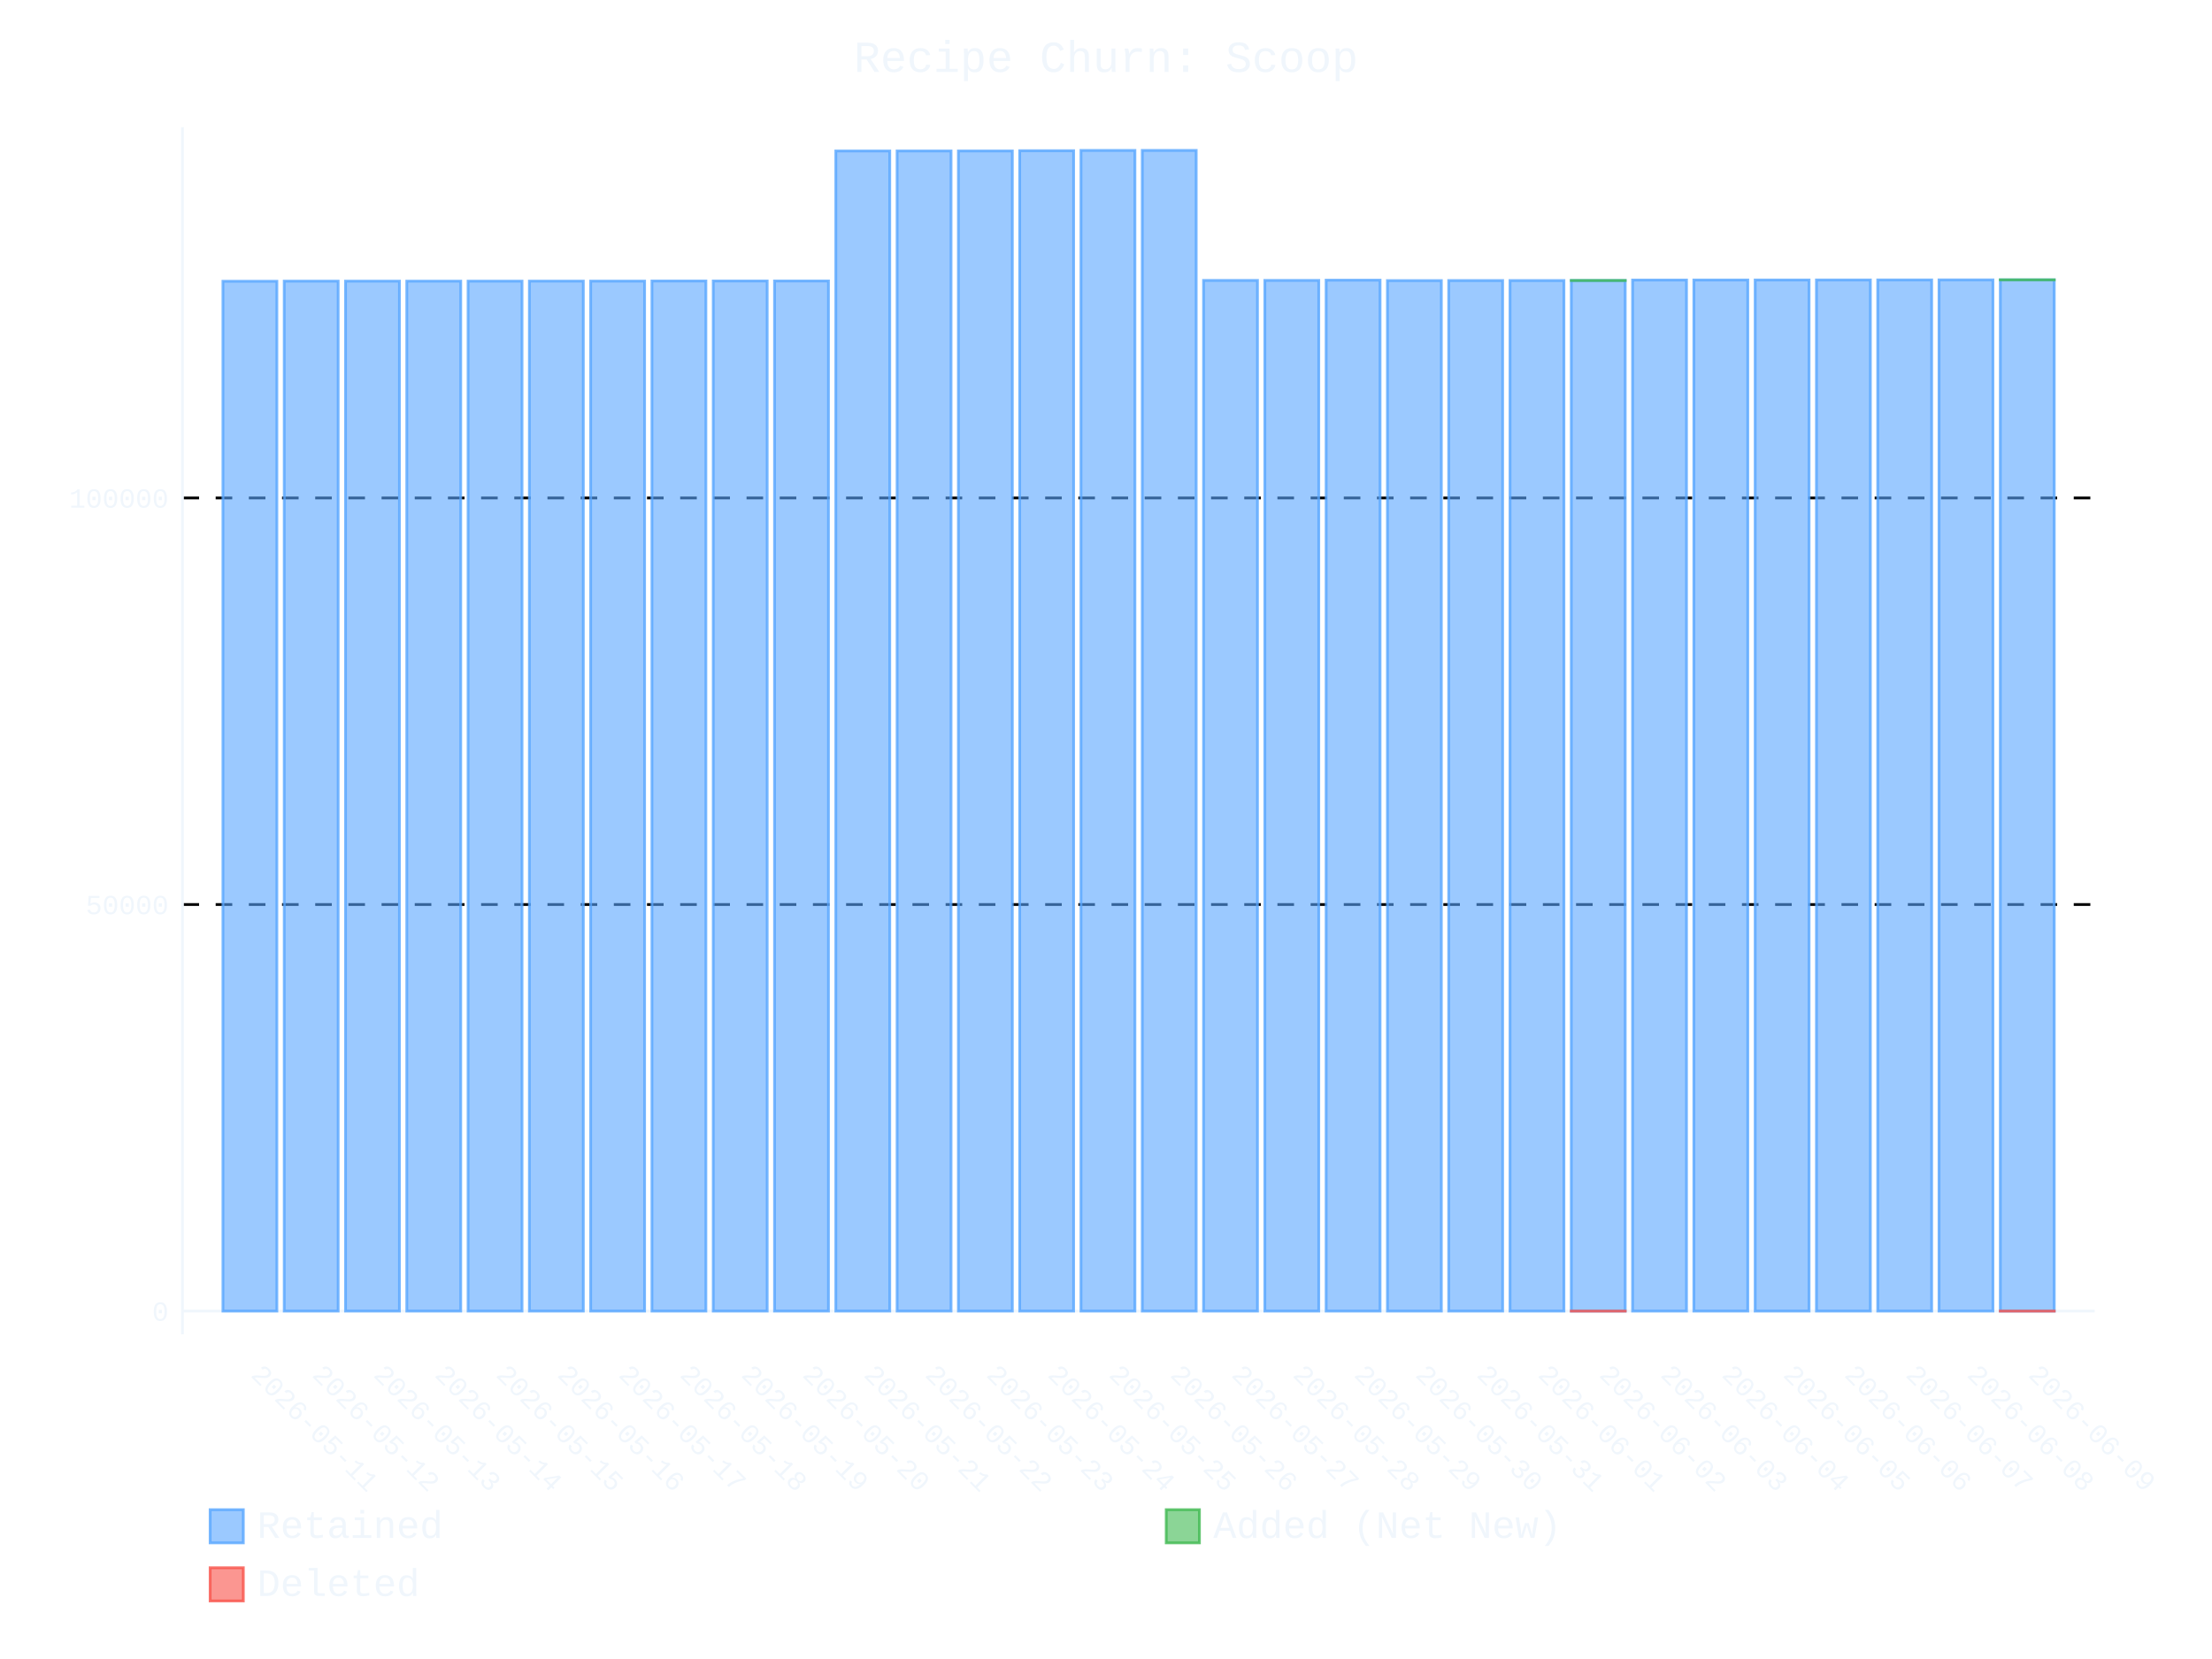
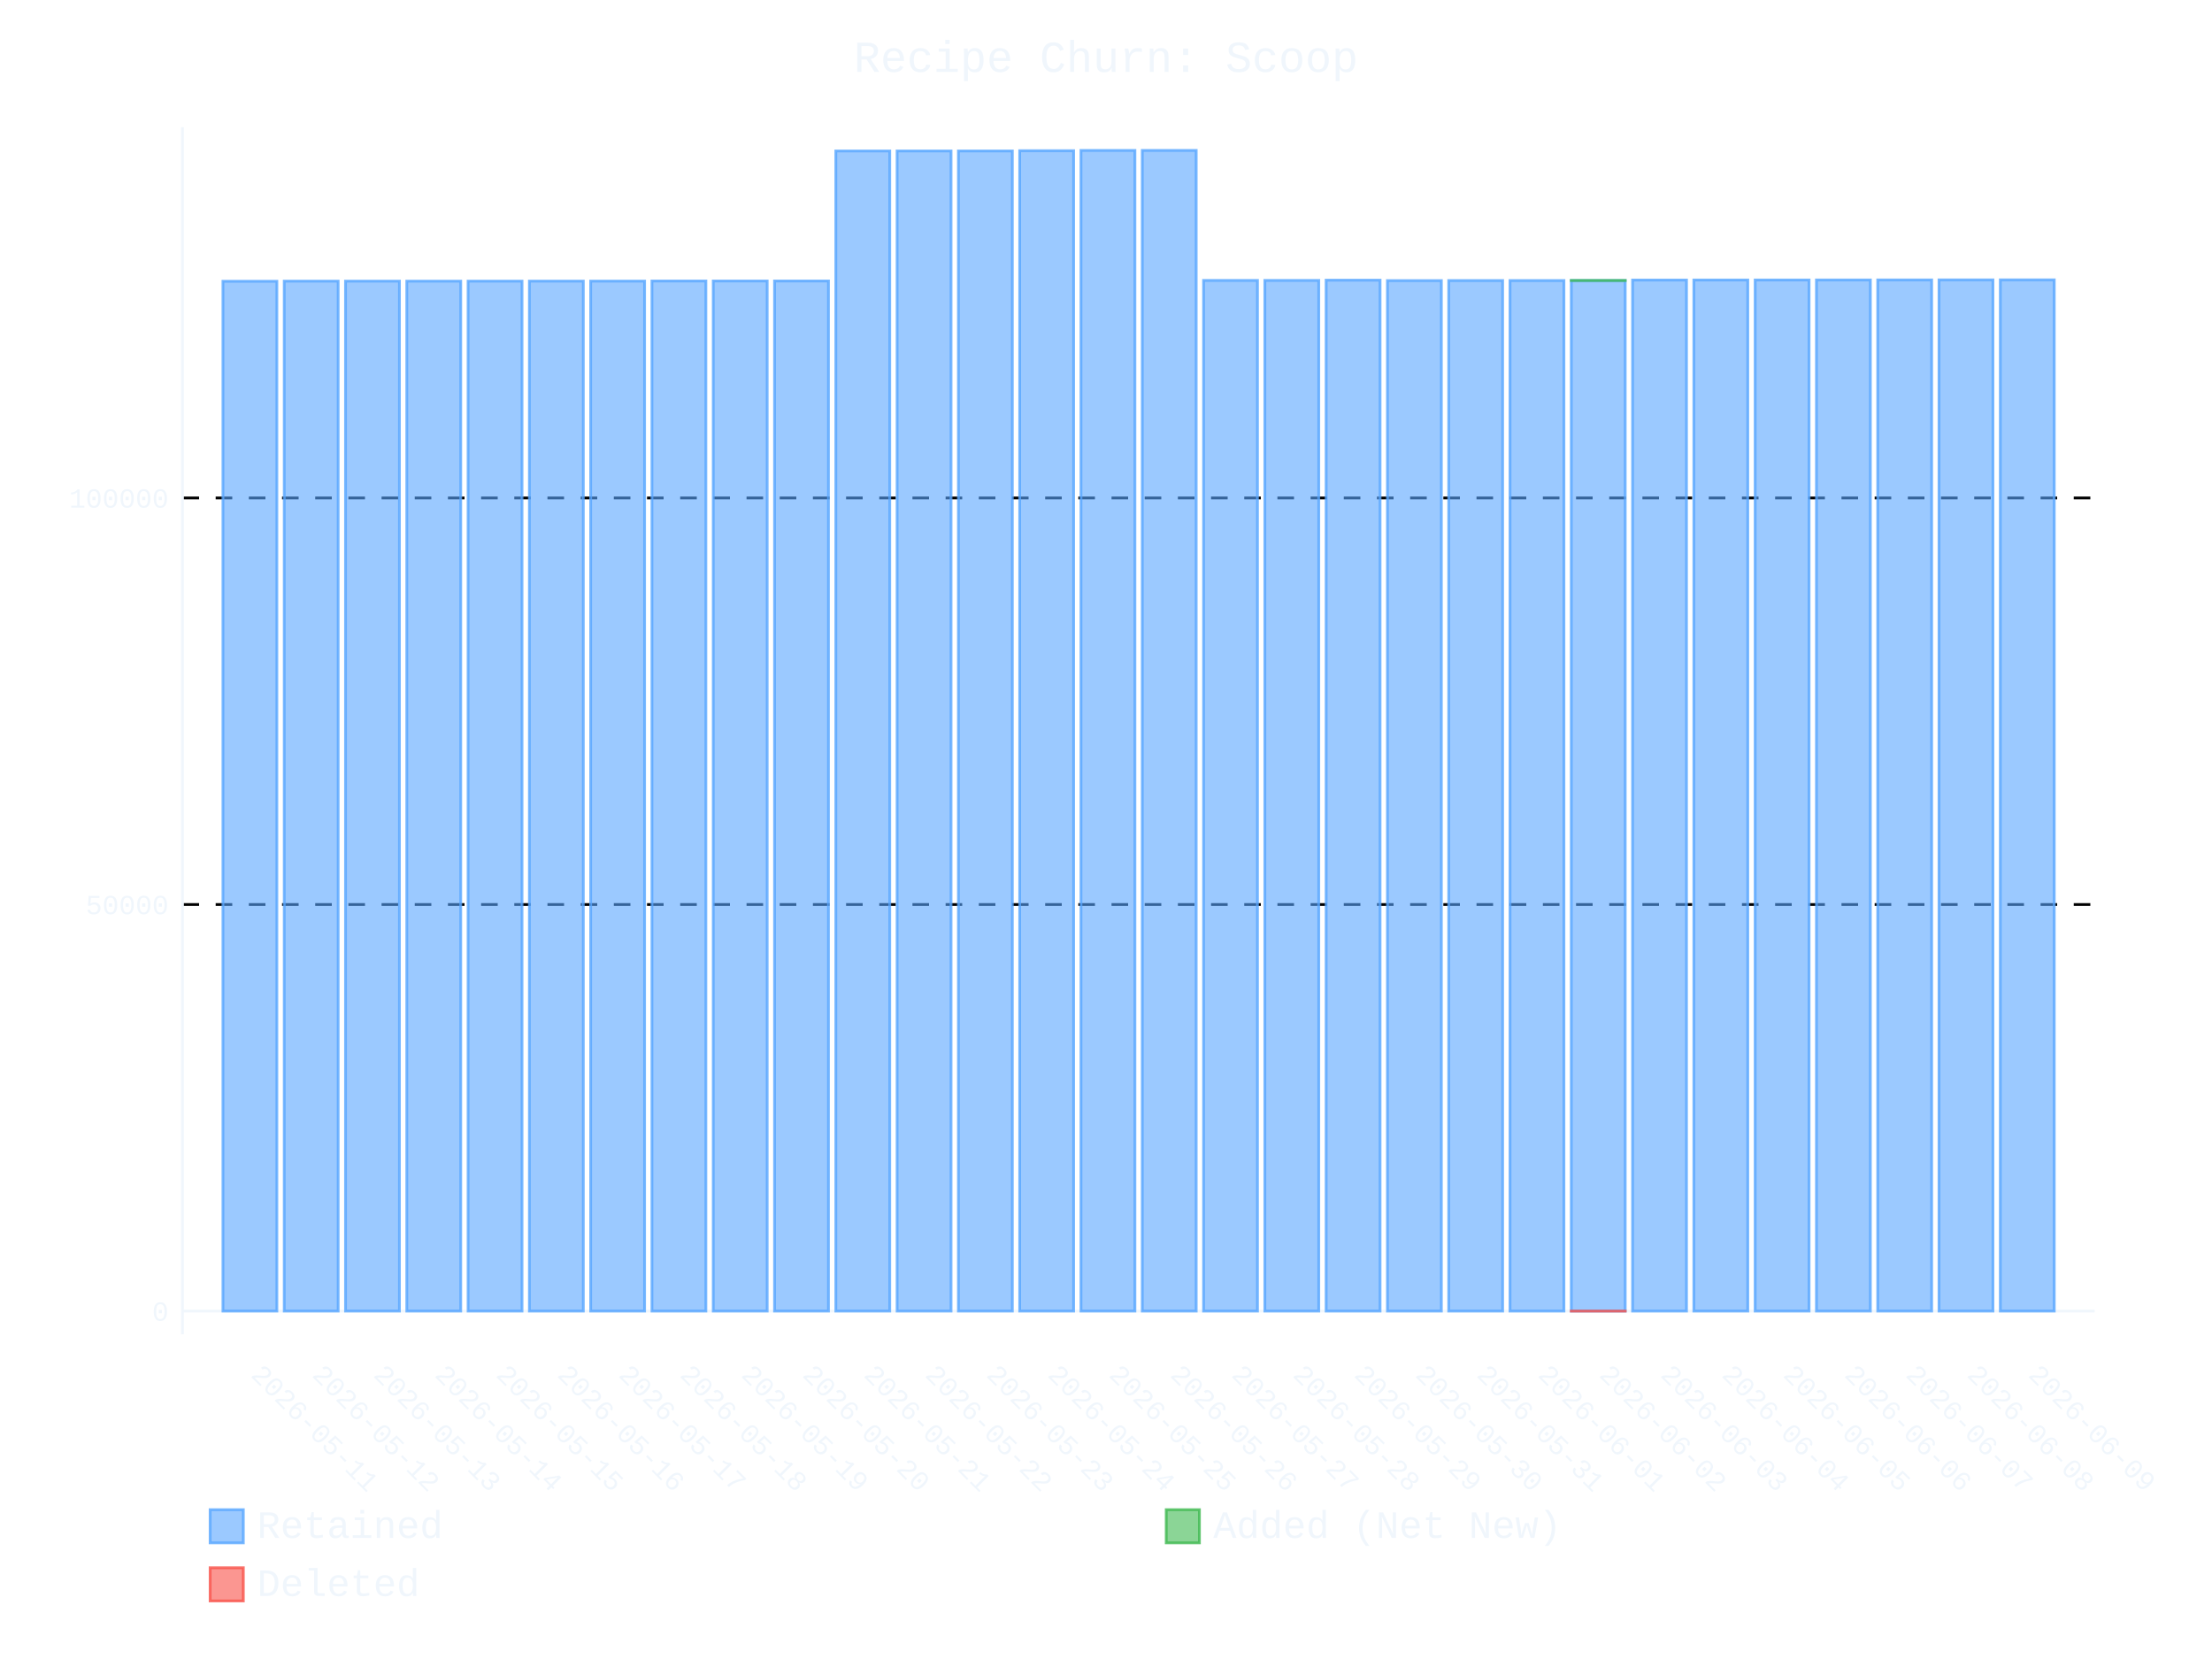
- <svg xmlns="http://www.w3.org/2000/svg" id="chart-02b03b9e-0a3f-4d48-bd79-f441cc5df0c3" class="pygal-chart" viewBox="0 0 800 600">
+ <svg xmlns="http://www.w3.org/2000/svg" id="chart-5e697647-72e8-431d-bc64-9ac82a4a020e" class="pygal-chart" viewBox="0 0 800 600">
  <defs>
-     <style type="text/css">#chart-02b03b9e-0a3f-4d48-bd79-f441cc5df0c3{-webkit-user-select:none;-webkit-font-smoothing:antialiased;font-family:Consolas,"Liberation Mono",Menlo,Courier,monospace}#chart-02b03b9e-0a3f-4d48-bd79-f441cc5df0c3 .title{font-family:Consolas,"Liberation Mono",Menlo,Courier,monospace;font-size:16px}#chart-02b03b9e-0a3f-4d48-bd79-f441cc5df0c3 .legends .legend text{font-family:Consolas,"Liberation Mono",Menlo,Courier,monospace;font-size:14px}#chart-02b03b9e-0a3f-4d48-bd79-f441cc5df0c3 .axis text{font-family:Consolas,"Liberation Mono",Menlo,Courier,monospace;font-size:10px}#chart-02b03b9e-0a3f-4d48-bd79-f441cc5df0c3 .axis text.major{font-family:Consolas,"Liberation Mono",Menlo,Courier,monospace;font-size:10px}#chart-02b03b9e-0a3f-4d48-bd79-f441cc5df0c3 .text-overlay text.value{font-family:Consolas,"Liberation Mono",Menlo,Courier,monospace;font-size:16px}#chart-02b03b9e-0a3f-4d48-bd79-f441cc5df0c3 .text-overlay text.label{font-family:Consolas,"Liberation Mono",Menlo,Courier,monospace;font-size:10px}#chart-02b03b9e-0a3f-4d48-bd79-f441cc5df0c3 .tooltip{font-family:Consolas,"Liberation Mono",Menlo,Courier,monospace;font-size:14px}#chart-02b03b9e-0a3f-4d48-bd79-f441cc5df0c3 text.no_data{font-family:Consolas,"Liberation Mono",Menlo,Courier,monospace;font-size:64px}
- #chart-02b03b9e-0a3f-4d48-bd79-f441cc5df0c3{background-color:transparent}#chart-02b03b9e-0a3f-4d48-bd79-f441cc5df0c3 path,#chart-02b03b9e-0a3f-4d48-bd79-f441cc5df0c3 line,#chart-02b03b9e-0a3f-4d48-bd79-f441cc5df0c3 rect,#chart-02b03b9e-0a3f-4d48-bd79-f441cc5df0c3 circle{-webkit-transition:400ms ease-in;-moz-transition:400ms ease-in;transition:400ms ease-in}#chart-02b03b9e-0a3f-4d48-bd79-f441cc5df0c3 .graph &gt; .background{fill:transparent}#chart-02b03b9e-0a3f-4d48-bd79-f441cc5df0c3 .plot &gt; .background{fill:transparent}#chart-02b03b9e-0a3f-4d48-bd79-f441cc5df0c3 .graph{fill:#f0f6fc}#chart-02b03b9e-0a3f-4d48-bd79-f441cc5df0c3 text.no_data{fill:#f0f6fc}#chart-02b03b9e-0a3f-4d48-bd79-f441cc5df0c3 .title{fill:#f0f6fc}#chart-02b03b9e-0a3f-4d48-bd79-f441cc5df0c3 .legends .legend text{fill:#f0f6fc}#chart-02b03b9e-0a3f-4d48-bd79-f441cc5df0c3 .legends .legend:hover text{fill:#f0f6fc}#chart-02b03b9e-0a3f-4d48-bd79-f441cc5df0c3 .axis .line{stroke:#f0f6fc}#chart-02b03b9e-0a3f-4d48-bd79-f441cc5df0c3 .axis .guide.line{stroke:#9198a1}#chart-02b03b9e-0a3f-4d48-bd79-f441cc5df0c3 .axis .major.line{stroke:#f0f6fc}#chart-02b03b9e-0a3f-4d48-bd79-f441cc5df0c3 .axis text.major{fill:#f0f6fc}#chart-02b03b9e-0a3f-4d48-bd79-f441cc5df0c3 .axis.y .guides:hover .guide.line,#chart-02b03b9e-0a3f-4d48-bd79-f441cc5df0c3 .line-graph .axis.x .guides:hover .guide.line,#chart-02b03b9e-0a3f-4d48-bd79-f441cc5df0c3 .stackedline-graph .axis.x .guides:hover .guide.line,#chart-02b03b9e-0a3f-4d48-bd79-f441cc5df0c3 .xy-graph .axis.x .guides:hover .guide.line{stroke:#f0f6fc}#chart-02b03b9e-0a3f-4d48-bd79-f441cc5df0c3 .axis .guides:hover text{fill:#f0f6fc}#chart-02b03b9e-0a3f-4d48-bd79-f441cc5df0c3 .reactive{fill-opacity:.6;stroke-opacity:.8;stroke-width:1}#chart-02b03b9e-0a3f-4d48-bd79-f441cc5df0c3 .ci{stroke:#f0f6fc}#chart-02b03b9e-0a3f-4d48-bd79-f441cc5df0c3 .reactive.active,#chart-02b03b9e-0a3f-4d48-bd79-f441cc5df0c3 .active .reactive{fill-opacity:.9;stroke-opacity:.9;stroke-width:4}#chart-02b03b9e-0a3f-4d48-bd79-f441cc5df0c3 .ci .reactive.active{stroke-width:1.5}#chart-02b03b9e-0a3f-4d48-bd79-f441cc5df0c3 .series text{fill:#f0f6fc}#chart-02b03b9e-0a3f-4d48-bd79-f441cc5df0c3 .tooltip rect{fill:transparent;stroke:#f0f6fc;-webkit-transition:opacity 400ms ease-in;-moz-transition:opacity 400ms ease-in;transition:opacity 400ms ease-in}#chart-02b03b9e-0a3f-4d48-bd79-f441cc5df0c3 .tooltip .label{fill:#f0f6fc}#chart-02b03b9e-0a3f-4d48-bd79-f441cc5df0c3 .tooltip .label{fill:#f0f6fc}#chart-02b03b9e-0a3f-4d48-bd79-f441cc5df0c3 .tooltip .legend{font-size:.8em;fill:#9198a1}#chart-02b03b9e-0a3f-4d48-bd79-f441cc5df0c3 .tooltip .x_label{font-size:.6em;fill:#f0f6fc}#chart-02b03b9e-0a3f-4d48-bd79-f441cc5df0c3 .tooltip .xlink{font-size:.5em;text-decoration:underline}#chart-02b03b9e-0a3f-4d48-bd79-f441cc5df0c3 .tooltip .value{font-size:1.5em}#chart-02b03b9e-0a3f-4d48-bd79-f441cc5df0c3 .bound{font-size:.5em}#chart-02b03b9e-0a3f-4d48-bd79-f441cc5df0c3 .max-value{font-size:.75em;fill:#9198a1}#chart-02b03b9e-0a3f-4d48-bd79-f441cc5df0c3 .map-element{fill:transparent;stroke:#9198a1 !important}#chart-02b03b9e-0a3f-4d48-bd79-f441cc5df0c3 .map-element .reactive{fill-opacity:inherit;stroke-opacity:inherit}#chart-02b03b9e-0a3f-4d48-bd79-f441cc5df0c3 .color-0,#chart-02b03b9e-0a3f-4d48-bd79-f441cc5df0c3 .color-0 a:visited{stroke:#58a6ff;fill:#58a6ff}#chart-02b03b9e-0a3f-4d48-bd79-f441cc5df0c3 .color-1,#chart-02b03b9e-0a3f-4d48-bd79-f441cc5df0c3 .color-1 a:visited{stroke:#3fb950;fill:#3fb950}#chart-02b03b9e-0a3f-4d48-bd79-f441cc5df0c3 .color-2,#chart-02b03b9e-0a3f-4d48-bd79-f441cc5df0c3 .color-2 a:visited{stroke:#f85149;fill:#f85149}#chart-02b03b9e-0a3f-4d48-bd79-f441cc5df0c3 .text-overlay .color-0 text{fill:black}#chart-02b03b9e-0a3f-4d48-bd79-f441cc5df0c3 .text-overlay .color-1 text{fill:black}#chart-02b03b9e-0a3f-4d48-bd79-f441cc5df0c3 .text-overlay .color-2 text{fill:black}
- #chart-02b03b9e-0a3f-4d48-bd79-f441cc5df0c3 text.no_data{text-anchor:middle}#chart-02b03b9e-0a3f-4d48-bd79-f441cc5df0c3 .guide.line{fill:none}#chart-02b03b9e-0a3f-4d48-bd79-f441cc5df0c3 .centered{text-anchor:middle}#chart-02b03b9e-0a3f-4d48-bd79-f441cc5df0c3 .title{text-anchor:middle}#chart-02b03b9e-0a3f-4d48-bd79-f441cc5df0c3 .legends .legend text{fill-opacity:1}#chart-02b03b9e-0a3f-4d48-bd79-f441cc5df0c3 .axis.x text{text-anchor:middle}#chart-02b03b9e-0a3f-4d48-bd79-f441cc5df0c3 .axis.x:not(.web) text[transform]{text-anchor:start}#chart-02b03b9e-0a3f-4d48-bd79-f441cc5df0c3 .axis.x:not(.web) text[transform].backwards{text-anchor:end}#chart-02b03b9e-0a3f-4d48-bd79-f441cc5df0c3 .axis.y text{text-anchor:end}#chart-02b03b9e-0a3f-4d48-bd79-f441cc5df0c3 .axis.y text[transform].backwards{text-anchor:start}#chart-02b03b9e-0a3f-4d48-bd79-f441cc5df0c3 .axis.y2 text{text-anchor:start}#chart-02b03b9e-0a3f-4d48-bd79-f441cc5df0c3 .axis.y2 text[transform].backwards{text-anchor:end}#chart-02b03b9e-0a3f-4d48-bd79-f441cc5df0c3 .axis .guide.line{stroke-dasharray:4,4;stroke:black}#chart-02b03b9e-0a3f-4d48-bd79-f441cc5df0c3 .axis .major.guide.line{stroke-dasharray:6,6;stroke:black}#chart-02b03b9e-0a3f-4d48-bd79-f441cc5df0c3 .horizontal .axis.y .guide.line,#chart-02b03b9e-0a3f-4d48-bd79-f441cc5df0c3 .horizontal .axis.y2 .guide.line,#chart-02b03b9e-0a3f-4d48-bd79-f441cc5df0c3 .vertical .axis.x .guide.line{opacity:0}#chart-02b03b9e-0a3f-4d48-bd79-f441cc5df0c3 .horizontal .axis.always_show .guide.line,#chart-02b03b9e-0a3f-4d48-bd79-f441cc5df0c3 .vertical .axis.always_show .guide.line{opacity:1 !important}#chart-02b03b9e-0a3f-4d48-bd79-f441cc5df0c3 .axis.y .guides:hover .guide.line,#chart-02b03b9e-0a3f-4d48-bd79-f441cc5df0c3 .axis.y2 .guides:hover .guide.line,#chart-02b03b9e-0a3f-4d48-bd79-f441cc5df0c3 .axis.x .guides:hover .guide.line{opacity:1}#chart-02b03b9e-0a3f-4d48-bd79-f441cc5df0c3 .axis .guides:hover text{opacity:1}#chart-02b03b9e-0a3f-4d48-bd79-f441cc5df0c3 .nofill{fill:none}#chart-02b03b9e-0a3f-4d48-bd79-f441cc5df0c3 .subtle-fill{fill-opacity:.2}#chart-02b03b9e-0a3f-4d48-bd79-f441cc5df0c3 .dot{stroke-width:1px;fill-opacity:1;stroke-opacity:1}#chart-02b03b9e-0a3f-4d48-bd79-f441cc5df0c3 .dot.active{stroke-width:5px}#chart-02b03b9e-0a3f-4d48-bd79-f441cc5df0c3 .dot.negative{fill:transparent}#chart-02b03b9e-0a3f-4d48-bd79-f441cc5df0c3 text,#chart-02b03b9e-0a3f-4d48-bd79-f441cc5df0c3 tspan{stroke:none !important}#chart-02b03b9e-0a3f-4d48-bd79-f441cc5df0c3 .series text.active{opacity:1}#chart-02b03b9e-0a3f-4d48-bd79-f441cc5df0c3 .tooltip rect{fill-opacity:.95;stroke-width:.5}#chart-02b03b9e-0a3f-4d48-bd79-f441cc5df0c3 .tooltip text{fill-opacity:1}#chart-02b03b9e-0a3f-4d48-bd79-f441cc5df0c3 .showable{visibility:hidden}#chart-02b03b9e-0a3f-4d48-bd79-f441cc5df0c3 .showable.shown{visibility:visible}#chart-02b03b9e-0a3f-4d48-bd79-f441cc5df0c3 .gauge-background{fill:rgba(229,229,229,1);stroke:none}#chart-02b03b9e-0a3f-4d48-bd79-f441cc5df0c3 .bg-lines{stroke:transparent;stroke-width:2px}</style>
+     <style type="text/css">#chart-5e697647-72e8-431d-bc64-9ac82a4a020e{-webkit-user-select:none;-webkit-font-smoothing:antialiased;font-family:Consolas,"Liberation Mono",Menlo,Courier,monospace}#chart-5e697647-72e8-431d-bc64-9ac82a4a020e .title{font-family:Consolas,"Liberation Mono",Menlo,Courier,monospace;font-size:16px}#chart-5e697647-72e8-431d-bc64-9ac82a4a020e .legends .legend text{font-family:Consolas,"Liberation Mono",Menlo,Courier,monospace;font-size:14px}#chart-5e697647-72e8-431d-bc64-9ac82a4a020e .axis text{font-family:Consolas,"Liberation Mono",Menlo,Courier,monospace;font-size:10px}#chart-5e697647-72e8-431d-bc64-9ac82a4a020e .axis text.major{font-family:Consolas,"Liberation Mono",Menlo,Courier,monospace;font-size:10px}#chart-5e697647-72e8-431d-bc64-9ac82a4a020e .text-overlay text.value{font-family:Consolas,"Liberation Mono",Menlo,Courier,monospace;font-size:16px}#chart-5e697647-72e8-431d-bc64-9ac82a4a020e .text-overlay text.label{font-family:Consolas,"Liberation Mono",Menlo,Courier,monospace;font-size:10px}#chart-5e697647-72e8-431d-bc64-9ac82a4a020e .tooltip{font-family:Consolas,"Liberation Mono",Menlo,Courier,monospace;font-size:14px}#chart-5e697647-72e8-431d-bc64-9ac82a4a020e text.no_data{font-family:Consolas,"Liberation Mono",Menlo,Courier,monospace;font-size:64px}
+ #chart-5e697647-72e8-431d-bc64-9ac82a4a020e{background-color:transparent}#chart-5e697647-72e8-431d-bc64-9ac82a4a020e path,#chart-5e697647-72e8-431d-bc64-9ac82a4a020e line,#chart-5e697647-72e8-431d-bc64-9ac82a4a020e rect,#chart-5e697647-72e8-431d-bc64-9ac82a4a020e circle{-webkit-transition:400ms ease-in;-moz-transition:400ms ease-in;transition:400ms ease-in}#chart-5e697647-72e8-431d-bc64-9ac82a4a020e .graph &gt; .background{fill:transparent}#chart-5e697647-72e8-431d-bc64-9ac82a4a020e .plot &gt; .background{fill:transparent}#chart-5e697647-72e8-431d-bc64-9ac82a4a020e .graph{fill:#f0f6fc}#chart-5e697647-72e8-431d-bc64-9ac82a4a020e text.no_data{fill:#f0f6fc}#chart-5e697647-72e8-431d-bc64-9ac82a4a020e .title{fill:#f0f6fc}#chart-5e697647-72e8-431d-bc64-9ac82a4a020e .legends .legend text{fill:#f0f6fc}#chart-5e697647-72e8-431d-bc64-9ac82a4a020e .legends .legend:hover text{fill:#f0f6fc}#chart-5e697647-72e8-431d-bc64-9ac82a4a020e .axis .line{stroke:#f0f6fc}#chart-5e697647-72e8-431d-bc64-9ac82a4a020e .axis .guide.line{stroke:#9198a1}#chart-5e697647-72e8-431d-bc64-9ac82a4a020e .axis .major.line{stroke:#f0f6fc}#chart-5e697647-72e8-431d-bc64-9ac82a4a020e .axis text.major{fill:#f0f6fc}#chart-5e697647-72e8-431d-bc64-9ac82a4a020e .axis.y .guides:hover .guide.line,#chart-5e697647-72e8-431d-bc64-9ac82a4a020e .line-graph .axis.x .guides:hover .guide.line,#chart-5e697647-72e8-431d-bc64-9ac82a4a020e .stackedline-graph .axis.x .guides:hover .guide.line,#chart-5e697647-72e8-431d-bc64-9ac82a4a020e .xy-graph .axis.x .guides:hover .guide.line{stroke:#f0f6fc}#chart-5e697647-72e8-431d-bc64-9ac82a4a020e .axis .guides:hover text{fill:#f0f6fc}#chart-5e697647-72e8-431d-bc64-9ac82a4a020e .reactive{fill-opacity:.6;stroke-opacity:.8;stroke-width:1}#chart-5e697647-72e8-431d-bc64-9ac82a4a020e .ci{stroke:#f0f6fc}#chart-5e697647-72e8-431d-bc64-9ac82a4a020e .reactive.active,#chart-5e697647-72e8-431d-bc64-9ac82a4a020e .active .reactive{fill-opacity:.9;stroke-opacity:.9;stroke-width:4}#chart-5e697647-72e8-431d-bc64-9ac82a4a020e .ci .reactive.active{stroke-width:1.5}#chart-5e697647-72e8-431d-bc64-9ac82a4a020e .series text{fill:#f0f6fc}#chart-5e697647-72e8-431d-bc64-9ac82a4a020e .tooltip rect{fill:transparent;stroke:#f0f6fc;-webkit-transition:opacity 400ms ease-in;-moz-transition:opacity 400ms ease-in;transition:opacity 400ms ease-in}#chart-5e697647-72e8-431d-bc64-9ac82a4a020e .tooltip .label{fill:#f0f6fc}#chart-5e697647-72e8-431d-bc64-9ac82a4a020e .tooltip .label{fill:#f0f6fc}#chart-5e697647-72e8-431d-bc64-9ac82a4a020e .tooltip .legend{font-size:.8em;fill:#9198a1}#chart-5e697647-72e8-431d-bc64-9ac82a4a020e .tooltip .x_label{font-size:.6em;fill:#f0f6fc}#chart-5e697647-72e8-431d-bc64-9ac82a4a020e .tooltip .xlink{font-size:.5em;text-decoration:underline}#chart-5e697647-72e8-431d-bc64-9ac82a4a020e .tooltip .value{font-size:1.5em}#chart-5e697647-72e8-431d-bc64-9ac82a4a020e .bound{font-size:.5em}#chart-5e697647-72e8-431d-bc64-9ac82a4a020e .max-value{font-size:.75em;fill:#9198a1}#chart-5e697647-72e8-431d-bc64-9ac82a4a020e .map-element{fill:transparent;stroke:#9198a1 !important}#chart-5e697647-72e8-431d-bc64-9ac82a4a020e .map-element .reactive{fill-opacity:inherit;stroke-opacity:inherit}#chart-5e697647-72e8-431d-bc64-9ac82a4a020e .color-0,#chart-5e697647-72e8-431d-bc64-9ac82a4a020e .color-0 a:visited{stroke:#58a6ff;fill:#58a6ff}#chart-5e697647-72e8-431d-bc64-9ac82a4a020e .color-1,#chart-5e697647-72e8-431d-bc64-9ac82a4a020e .color-1 a:visited{stroke:#3fb950;fill:#3fb950}#chart-5e697647-72e8-431d-bc64-9ac82a4a020e .color-2,#chart-5e697647-72e8-431d-bc64-9ac82a4a020e .color-2 a:visited{stroke:#f85149;fill:#f85149}#chart-5e697647-72e8-431d-bc64-9ac82a4a020e .text-overlay .color-0 text{fill:black}#chart-5e697647-72e8-431d-bc64-9ac82a4a020e .text-overlay .color-1 text{fill:black}#chart-5e697647-72e8-431d-bc64-9ac82a4a020e .text-overlay .color-2 text{fill:black}
+ #chart-5e697647-72e8-431d-bc64-9ac82a4a020e text.no_data{text-anchor:middle}#chart-5e697647-72e8-431d-bc64-9ac82a4a020e .guide.line{fill:none}#chart-5e697647-72e8-431d-bc64-9ac82a4a020e .centered{text-anchor:middle}#chart-5e697647-72e8-431d-bc64-9ac82a4a020e .title{text-anchor:middle}#chart-5e697647-72e8-431d-bc64-9ac82a4a020e .legends .legend text{fill-opacity:1}#chart-5e697647-72e8-431d-bc64-9ac82a4a020e .axis.x text{text-anchor:middle}#chart-5e697647-72e8-431d-bc64-9ac82a4a020e .axis.x:not(.web) text[transform]{text-anchor:start}#chart-5e697647-72e8-431d-bc64-9ac82a4a020e .axis.x:not(.web) text[transform].backwards{text-anchor:end}#chart-5e697647-72e8-431d-bc64-9ac82a4a020e .axis.y text{text-anchor:end}#chart-5e697647-72e8-431d-bc64-9ac82a4a020e .axis.y text[transform].backwards{text-anchor:start}#chart-5e697647-72e8-431d-bc64-9ac82a4a020e .axis.y2 text{text-anchor:start}#chart-5e697647-72e8-431d-bc64-9ac82a4a020e .axis.y2 text[transform].backwards{text-anchor:end}#chart-5e697647-72e8-431d-bc64-9ac82a4a020e .axis .guide.line{stroke-dasharray:4,4;stroke:black}#chart-5e697647-72e8-431d-bc64-9ac82a4a020e .axis .major.guide.line{stroke-dasharray:6,6;stroke:black}#chart-5e697647-72e8-431d-bc64-9ac82a4a020e .horizontal .axis.y .guide.line,#chart-5e697647-72e8-431d-bc64-9ac82a4a020e .horizontal .axis.y2 .guide.line,#chart-5e697647-72e8-431d-bc64-9ac82a4a020e .vertical .axis.x .guide.line{opacity:0}#chart-5e697647-72e8-431d-bc64-9ac82a4a020e .horizontal .axis.always_show .guide.line,#chart-5e697647-72e8-431d-bc64-9ac82a4a020e .vertical .axis.always_show .guide.line{opacity:1 !important}#chart-5e697647-72e8-431d-bc64-9ac82a4a020e .axis.y .guides:hover .guide.line,#chart-5e697647-72e8-431d-bc64-9ac82a4a020e .axis.y2 .guides:hover .guide.line,#chart-5e697647-72e8-431d-bc64-9ac82a4a020e .axis.x .guides:hover .guide.line{opacity:1}#chart-5e697647-72e8-431d-bc64-9ac82a4a020e .axis .guides:hover text{opacity:1}#chart-5e697647-72e8-431d-bc64-9ac82a4a020e .nofill{fill:none}#chart-5e697647-72e8-431d-bc64-9ac82a4a020e .subtle-fill{fill-opacity:.2}#chart-5e697647-72e8-431d-bc64-9ac82a4a020e .dot{stroke-width:1px;fill-opacity:1;stroke-opacity:1}#chart-5e697647-72e8-431d-bc64-9ac82a4a020e .dot.active{stroke-width:5px}#chart-5e697647-72e8-431d-bc64-9ac82a4a020e .dot.negative{fill:transparent}#chart-5e697647-72e8-431d-bc64-9ac82a4a020e text,#chart-5e697647-72e8-431d-bc64-9ac82a4a020e tspan{stroke:none !important}#chart-5e697647-72e8-431d-bc64-9ac82a4a020e .series text.active{opacity:1}#chart-5e697647-72e8-431d-bc64-9ac82a4a020e .tooltip rect{fill-opacity:.95;stroke-width:.5}#chart-5e697647-72e8-431d-bc64-9ac82a4a020e .tooltip text{fill-opacity:1}#chart-5e697647-72e8-431d-bc64-9ac82a4a020e .showable{visibility:hidden}#chart-5e697647-72e8-431d-bc64-9ac82a4a020e .showable.shown{visibility:visible}#chart-5e697647-72e8-431d-bc64-9ac82a4a020e .gauge-background{fill:rgba(229,229,229,1);stroke:none}#chart-5e697647-72e8-431d-bc64-9ac82a4a020e .bg-lines{stroke:transparent;stroke-width:2px}</style>
  </defs>
  <g class="graph stackedbar-graph vertical">
    <rect x="0" y="0" width="800" height="600" class="background" />
    <g transform="translate(66, 46)" class="plot">
      <rect x="0" y="0" width="691.574" height="436.574" class="background" />
      <g class="axis y always_show">
        <g class="guides">
          <path d="M0 428.172 h691.574" class="axis major line" />
          <text x="-5" y="431.672" class="major">0</text>
        </g>
        <g class="guides">
          <path d="M0 281.133 h691.574" class="major guide line" />
          <text x="-5" y="284.633" class="major">50000</text>
        </g>
        <g class="guides">
          <path d="M0 134.094 h691.574" class="major guide line" />
          <text x="-5" y="137.594" class="major">100000</text>
        </g>
      </g>
      <g class="axis x">
        <path d="M0 0 v436.574" class="line" />
        <g class="guides">
          <path d="M24.382 0 v436.574" class="guide line" />
          <text x="24.382" y="451.574" class="" transform="rotate(45 24.3824 451.5736)">2026-05-11</text>
        </g>
        <g class="guides">
          <path d="M46.548 0 v436.574" class="guide line" />
          <text x="46.548" y="451.574" class="" transform="rotate(45 46.54822 451.5736)">2026-05-12</text>
        </g>
        <g class="guides">
          <path d="M68.714 0 v436.574" class="guide line" />
          <text x="68.714" y="451.574" class="" transform="rotate(45 68.71404 451.5736)">2026-05-13</text>
        </g>
        <g class="guides">
          <path d="M90.88 0 v436.574" class="guide line" />
          <text x="90.88" y="451.574" class="" transform="rotate(45 90.87986 451.5736)">2026-05-14</text>
        </g>
        <g class="guides">
          <path d="M113.046 0 v436.574" class="guide line" />
          <text x="113.046" y="451.574" class="" transform="rotate(45 113.0457 451.5736)">2026-05-15</text>
        </g>
        <g class="guides">
          <path d="M135.212 0 v436.574" class="guide line" />
          <text x="135.212" y="451.574" class="" transform="rotate(45 135.2115 451.5736)">2026-05-16</text>
        </g>
        <g class="guides">
          <path d="M157.377 0 v436.574" class="guide line" />
          <text x="157.377" y="451.574" class="" transform="rotate(45 157.3773 451.5736)">2026-05-17</text>
        </g>
        <g class="guides">
          <path d="M179.543 0 v436.574" class="guide line" />
          <text x="179.543" y="451.574" class="" transform="rotate(45 179.5431 451.5736)">2026-05-18</text>
        </g>
        <g class="guides">
          <path d="M201.709 0 v436.574" class="guide line" />
          <text x="201.709" y="451.574" class="" transform="rotate(45 201.709 451.5736)">2026-05-19</text>
        </g>
        <g class="guides">
          <path d="M223.875 0 v436.574" class="guide line" />
          <text x="223.875" y="451.574" class="" transform="rotate(45 223.8748 451.5736)">2026-05-20</text>
        </g>
        <g class="guides">
          <path d="M246.041 0 v436.574" class="guide line" />
          <text x="246.041" y="451.574" class="" transform="rotate(45 246.0406 451.5736)">2026-05-21</text>
        </g>
        <g class="guides">
          <path d="M268.206 0 v436.574" class="guide line" />
          <text x="268.206" y="451.574" class="" transform="rotate(45 268.2064 451.5736)">2026-05-22</text>
        </g>
        <g class="guides">
          <path d="M290.372 0 v436.574" class="guide line" />
          <text x="290.372" y="451.574" class="" transform="rotate(45 290.3722 451.5736)">2026-05-23</text>
        </g>
        <g class="guides">
          <path d="M312.538 0 v436.574" class="guide line" />
          <text x="312.538" y="451.574" class="" transform="rotate(45 312.5381 451.5736)">2026-05-24</text>
        </g>
        <g class="guides">
          <path d="M334.704 0 v436.574" class="guide line" />
          <text x="334.704" y="451.574" class="" transform="rotate(45 334.7039 451.5736)">2026-05-25</text>
        </g>
        <g class="guides">
          <path d="M356.87 0 v436.574" class="guide line" />
          <text x="356.87" y="451.574" class="" transform="rotate(45 356.8697 451.5736)">2026-05-26</text>
        </g>
        <g class="guides">
          <path d="M379.036 0 v436.574" class="guide line" />
          <text x="379.036" y="451.574" class="" transform="rotate(45 379.0355 451.5736)">2026-05-27</text>
        </g>
        <g class="guides">
          <path d="M401.201 0 v436.574" class="guide line" />
          <text x="401.201" y="451.574" class="" transform="rotate(45 401.2013 451.5736)">2026-05-28</text>
        </g>
        <g class="guides">
          <path d="M423.367 0 v436.574" class="guide line" />
          <text x="423.367" y="451.574" class="" transform="rotate(45 423.3672 451.5736)">2026-05-29</text>
        </g>
        <g class="guides">
          <path d="M445.533 0 v436.574" class="guide line" />
          <text x="445.533" y="451.574" class="" transform="rotate(45 445.533 451.5736)">2026-05-30</text>
        </g>
        <g class="guides">
          <path d="M467.699 0 v436.574" class="guide line" />
          <text x="467.699" y="451.574" class="" transform="rotate(45 467.6988 451.5736)">2026-05-31</text>
        </g>
        <g class="guides">
          <path d="M489.865 0 v436.574" class="guide line" />
          <text x="489.865" y="451.574" class="" transform="rotate(45 489.8646 451.5736)">2026-06-01</text>
        </g>
        <g class="guides">
          <path d="M512.03 0 v436.574" class="guide line" />
          <text x="512.03" y="451.574" class="" transform="rotate(45 512.0304 451.5736)">2026-06-02</text>
        </g>
        <g class="guides">
          <path d="M534.196 0 v436.574" class="guide line" />
          <text x="534.196" y="451.574" class="" transform="rotate(45 534.1963 451.5736)">2026-06-03</text>
        </g>
        <g class="guides">
          <path d="M556.362 0 v436.574" class="guide line" />
          <text x="556.362" y="451.574" class="" transform="rotate(45 556.3621 451.5736)">2026-06-04</text>
        </g>
        <g class="guides">
          <path d="M578.528 0 v436.574" class="guide line" />
          <text x="578.528" y="451.574" class="" transform="rotate(45 578.5279 451.5736)">2026-06-05</text>
        </g>
        <g class="guides">
          <path d="M600.694 0 v436.574" class="guide line" />
          <text x="600.694" y="451.574" class="" transform="rotate(45 600.6937 451.5736)">2026-06-06</text>
        </g>
        <g class="guides">
          <path d="M622.86 0 v436.574" class="guide line" />
          <text x="622.86" y="451.574" class="" transform="rotate(45 622.8596 451.5736)">2026-06-07</text>
        </g>
        <g class="guides">
          <path d="M645.025 0 v436.574" class="guide line" />
          <text x="645.025" y="451.574" class="" transform="rotate(45 645.0254 451.5736)">2026-06-08</text>
        </g>
        <g class="guides">
          <path d="M667.191 0 v436.574" class="guide line" />
          <text x="667.191" y="451.574" class="" transform="rotate(45 667.1912 451.5736)">2026-06-09</text>
        </g>
      </g>
      <g class="series serie-0 color-0">
        <g class="bars">
          <g class="bar">
            <rect x="14.629" y="55.719" rx="0" ry="0" width="19.506" height="372.453" class="rect reactive tooltip-trigger" />
          </g>
          <g class="bar">
            <rect x="36.795" y="55.675" rx="0" ry="0" width="19.506" height="372.497" class="rect reactive tooltip-trigger" />
          </g>
          <g class="bar">
            <rect x="58.961" y="55.672" rx="0" ry="0" width="19.506" height="372.5" class="rect reactive tooltip-trigger" />
          </g>
          <g class="bar">
            <rect x="81.127" y="55.678" rx="0" ry="0" width="19.506" height="372.494" class="rect reactive tooltip-trigger" />
          </g>
          <g class="bar">
            <rect x="103.293" y="55.675" rx="0" ry="0" width="19.506" height="372.497" class="rect reactive tooltip-trigger" />
          </g>
          <g class="bar">
            <rect x="125.459" y="55.666" rx="0" ry="0" width="19.506" height="372.506" class="rect reactive tooltip-trigger" />
          </g>
          <g class="bar">
            <rect x="147.624" y="55.663" rx="0" ry="0" width="19.506" height="372.509" class="rect reactive tooltip-trigger" />
          </g>
          <g class="bar">
            <rect x="169.79" y="55.625" rx="0" ry="0" width="19.506" height="372.547" class="rect reactive tooltip-trigger" />
          </g>
          <g class="bar">
            <rect x="191.956" y="55.622" rx="0" ry="0" width="19.506" height="372.55" class="rect reactive tooltip-trigger" />
          </g>
          <g class="bar">
            <rect x="214.122" y="55.619" rx="0" ry="0" width="19.506" height="372.553" class="rect reactive tooltip-trigger" />
          </g>
          <g class="bar">
            <rect x="236.288" y="8.602" rx="0" ry="0" width="19.506" height="419.571" class="rect reactive tooltip-trigger" />
          </g>
          <g class="bar">
            <rect x="258.453" y="8.599" rx="0" ry="0" width="19.506" height="419.574" class="rect reactive tooltip-trigger" />
          </g>
          <g class="bar">
            <rect x="280.619" y="8.599" rx="0" ry="0" width="19.506" height="419.574" class="rect reactive tooltip-trigger" />
          </g>
          <g class="bar">
            <rect x="302.785" y="8.504" rx="0" ry="0" width="19.506" height="419.668" class="rect reactive tooltip-trigger" />
          </g>
          <g class="bar">
            <rect x="324.951" y="8.399" rx="0" ry="0" width="19.506" height="419.773" class="rect reactive tooltip-trigger" />
          </g>
          <g class="bar">
            <rect x="347.117" y="8.396" rx="0" ry="0" width="19.506" height="419.776" class="rect reactive tooltip-trigger" />
          </g>
          <g class="bar">
            <rect x="369.283" y="55.413" rx="0" ry="0" width="19.506" height="372.759" class="rect reactive tooltip-trigger" />
          </g>
          <g class="bar">
            <rect x="391.448" y="55.41" rx="0" ry="0" width="19.506" height="372.762" class="rect reactive tooltip-trigger" />
          </g>
          <g class="bar">
            <rect x="413.614" y="55.322" rx="0" ry="0" width="19.506" height="372.85" class="rect reactive tooltip-trigger" />
          </g>
          <g class="bar">
            <rect x="435.78" y="55.483" rx="0" ry="0" width="19.506" height="372.689" class="rect reactive tooltip-trigger" />
          </g>
          <g class="bar">
            <rect x="457.946" y="55.457" rx="0" ry="0" width="19.506" height="372.715" class="rect reactive tooltip-trigger" />
          </g>
          <g class="bar">
            <rect x="480.112" y="55.457" rx="0" ry="0" width="19.506" height="372.715" class="rect reactive tooltip-trigger" />
          </g>
          <g class="bar">
            <rect x="502.277" y="55.454" rx="0" ry="0" width="19.506" height="372.718" class="rect reactive tooltip-trigger" />
          </g>
          <g class="bar">
            <rect x="524.443" y="55.278" rx="0" ry="0" width="19.506" height="372.894" class="rect reactive tooltip-trigger" />
          </g>
          <g class="bar">
            <rect x="546.609" y="55.263" rx="0" ry="0" width="19.506" height="372.909" class="rect reactive tooltip-trigger" />
          </g>
          <g class="bar">
            <rect x="568.775" y="55.257" rx="0" ry="0" width="19.506" height="372.915" class="rect reactive tooltip-trigger" />
          </g>
          <g class="bar">
            <rect x="590.941" y="55.248" rx="0" ry="0" width="19.506" height="372.924" class="rect reactive tooltip-trigger" />
          </g>
          <g class="bar">
            <rect x="613.107" y="55.236" rx="0" ry="0" width="19.506" height="372.936" class="rect reactive tooltip-trigger" />
          </g>
          <g class="bar">
            <rect x="635.272" y="55.219" rx="0" ry="0" width="19.506" height="372.953" class="rect reactive tooltip-trigger" />
          </g>
          <g class="bar">
-             <rect x="657.438" y="55.213" rx="0" ry="0" width="19.506" height="372.959" class="rect reactive tooltip-trigger" />
+             <rect x="657.438" y="55.21" rx="0" ry="0" width="19.506" height="372.962" class="rect reactive tooltip-trigger" />
          </g>
        </g>
      </g>
      <g class="series serie-1 color-1">
        <g class="bars">
          <g class="bar">
            <rect x="14.629" y="55.719" rx="0" ry="0" width="19.506" height="0.0" class="rect reactive tooltip-trigger" />
          </g>
          <g class="bar">
            <rect x="36.795" y="55.675" rx="0" ry="0" width="19.506" height="0.0" class="rect reactive tooltip-trigger" />
          </g>
          <g class="bar">
            <rect x="58.961" y="55.672" rx="0" ry="0" width="19.506" height="0.0" class="rect reactive tooltip-trigger" />
          </g>
          <g class="bar">
            <rect x="81.127" y="55.678" rx="0" ry="0" width="19.506" height="0.0" class="rect reactive tooltip-trigger" />
          </g>
          <g class="bar">
            <rect x="103.293" y="55.675" rx="0" ry="0" width="19.506" height="0.0" class="rect reactive tooltip-trigger" />
          </g>
          <g class="bar">
            <rect x="125.459" y="55.666" rx="0" ry="0" width="19.506" height="0.0" class="rect reactive tooltip-trigger" />
          </g>
          <g class="bar">
            <rect x="147.624" y="55.663" rx="0" ry="0" width="19.506" height="0.0" class="rect reactive tooltip-trigger" />
          </g>
          <g class="bar">
            <rect x="169.79" y="55.625" rx="0" ry="0" width="19.506" height="0.0" class="rect reactive tooltip-trigger" />
          </g>
          <g class="bar">
            <rect x="191.956" y="55.622" rx="0" ry="0" width="19.506" height="0.0" class="rect reactive tooltip-trigger" />
          </g>
          <g class="bar">
            <rect x="214.122" y="55.619" rx="0" ry="0" width="19.506" height="0.0" class="rect reactive tooltip-trigger" />
          </g>
          <g class="bar">
            <rect x="236.288" y="8.602" rx="0" ry="0" width="19.506" height="0.0" class="rect reactive tooltip-trigger" />
          </g>
          <g class="bar">
            <rect x="258.453" y="8.599" rx="0" ry="0" width="19.506" height="0.0" class="rect reactive tooltip-trigger" />
          </g>
          <g class="bar">
            <rect x="280.619" y="8.599" rx="0" ry="0" width="19.506" height="0.0" class="rect reactive tooltip-trigger" />
          </g>
          <g class="bar">
            <rect x="302.785" y="8.504" rx="0" ry="0" width="19.506" height="0.0" class="rect reactive tooltip-trigger" />
          </g>
          <g class="bar">
            <rect x="324.951" y="8.399" rx="0" ry="0" width="19.506" height="0.0" class="rect reactive tooltip-trigger" />
          </g>
          <g class="bar">
            <rect x="347.117" y="8.396" rx="0" ry="0" width="19.506" height="0.0" class="rect reactive tooltip-trigger" />
          </g>
          <g class="bar">
            <rect x="369.283" y="55.413" rx="0" ry="0" width="19.506" height="0.0" class="rect reactive tooltip-trigger" />
          </g>
          <g class="bar">
            <rect x="391.448" y="55.41" rx="0" ry="0" width="19.506" height="0.0" class="rect reactive tooltip-trigger" />
          </g>
          <g class="bar">
            <rect x="413.614" y="55.322" rx="0" ry="0" width="19.506" height="0.0" class="rect reactive tooltip-trigger" />
          </g>
          <g class="bar">
            <rect x="435.78" y="55.483" rx="0" ry="0" width="19.506" height="0.0" class="rect reactive tooltip-trigger" />
          </g>
          <g class="bar">
            <rect x="457.946" y="55.457" rx="0" ry="0" width="19.506" height="0.0" class="rect reactive tooltip-trigger" />
          </g>
          <g class="bar">
            <rect x="480.112" y="55.457" rx="0" ry="0" width="19.506" height="0.0" class="rect reactive tooltip-trigger" />
          </g>
          <g class="bar">
            <rect x="502.277" y="55.448" rx="0" ry="0" width="19.506" height="0.006" class="rect reactive tooltip-trigger" />
          </g>
          <g class="bar">
            <rect x="524.443" y="55.278" rx="0" ry="0" width="19.506" height="0.0" class="rect reactive tooltip-trigger" />
          </g>
          <g class="bar">
            <rect x="546.609" y="55.263" rx="0" ry="0" width="19.506" height="0.0" class="rect reactive tooltip-trigger" />
          </g>
          <g class="bar">
            <rect x="568.775" y="55.257" rx="0" ry="0" width="19.506" height="0.0" class="rect reactive tooltip-trigger" />
          </g>
          <g class="bar">
            <rect x="590.941" y="55.248" rx="0" ry="0" width="19.506" height="0.0" class="rect reactive tooltip-trigger" />
          </g>
          <g class="bar">
            <rect x="613.107" y="55.236" rx="0" ry="0" width="19.506" height="0.0" class="rect reactive tooltip-trigger" />
          </g>
          <g class="bar">
            <rect x="635.272" y="55.219" rx="0" ry="0" width="19.506" height="0.0" class="rect reactive tooltip-trigger" />
          </g>
          <g class="bar">
-             <rect x="657.438" y="55.21" rx="0" ry="0" width="19.506" height="0.003" class="rect reactive tooltip-trigger" />
+             <rect x="657.438" y="55.21" rx="0" ry="0" width="19.506" height="0.0" class="rect reactive tooltip-trigger" />
          </g>
        </g>
      </g>
      <g class="series serie-2 color-2">
        <g class="bars">
          <g class="bar">
            <rect x="14.629" y="55.719" rx="0" ry="0" width="19.506" height="0.0" class="rect reactive tooltip-trigger" />
          </g>
          <g class="bar">
            <rect x="36.795" y="55.675" rx="0" ry="0" width="19.506" height="0.0" class="rect reactive tooltip-trigger" />
          </g>
          <g class="bar">
            <rect x="58.961" y="55.672" rx="0" ry="0" width="19.506" height="0.0" class="rect reactive tooltip-trigger" />
          </g>
          <g class="bar">
            <rect x="81.127" y="55.678" rx="0" ry="0" width="19.506" height="0.0" class="rect reactive tooltip-trigger" />
          </g>
          <g class="bar">
            <rect x="103.293" y="55.675" rx="0" ry="0" width="19.506" height="0.0" class="rect reactive tooltip-trigger" />
          </g>
          <g class="bar">
            <rect x="125.459" y="55.666" rx="0" ry="0" width="19.506" height="0.0" class="rect reactive tooltip-trigger" />
          </g>
          <g class="bar">
            <rect x="147.624" y="55.663" rx="0" ry="0" width="19.506" height="0.0" class="rect reactive tooltip-trigger" />
          </g>
          <g class="bar">
            <rect x="169.79" y="55.625" rx="0" ry="0" width="19.506" height="0.0" class="rect reactive tooltip-trigger" />
          </g>
          <g class="bar">
            <rect x="191.956" y="55.622" rx="0" ry="0" width="19.506" height="0.0" class="rect reactive tooltip-trigger" />
          </g>
          <g class="bar">
            <rect x="214.122" y="55.619" rx="0" ry="0" width="19.506" height="0.0" class="rect reactive tooltip-trigger" />
          </g>
          <g class="bar">
            <rect x="236.288" y="8.602" rx="0" ry="0" width="19.506" height="0.0" class="rect reactive tooltip-trigger" />
          </g>
          <g class="bar">
            <rect x="258.453" y="8.599" rx="0" ry="0" width="19.506" height="0.0" class="rect reactive tooltip-trigger" />
          </g>
          <g class="bar">
            <rect x="280.619" y="8.599" rx="0" ry="0" width="19.506" height="0.0" class="rect reactive tooltip-trigger" />
          </g>
          <g class="bar">
            <rect x="302.785" y="8.504" rx="0" ry="0" width="19.506" height="0.0" class="rect reactive tooltip-trigger" />
          </g>
          <g class="bar">
            <rect x="324.951" y="8.399" rx="0" ry="0" width="19.506" height="0.0" class="rect reactive tooltip-trigger" />
          </g>
          <g class="bar">
            <rect x="347.117" y="8.396" rx="0" ry="0" width="19.506" height="0.0" class="rect reactive tooltip-trigger" />
          </g>
          <g class="bar">
            <rect x="369.283" y="55.413" rx="0" ry="0" width="19.506" height="0.0" class="rect reactive tooltip-trigger" />
          </g>
          <g class="bar">
            <rect x="391.448" y="55.41" rx="0" ry="0" width="19.506" height="0.0" class="rect reactive tooltip-trigger" />
          </g>
          <g class="bar">
            <rect x="413.614" y="55.322" rx="0" ry="0" width="19.506" height="0.0" class="rect reactive tooltip-trigger" />
          </g>
          <g class="bar">
            <rect x="435.78" y="55.483" rx="0" ry="0" width="19.506" height="0.0" class="rect reactive tooltip-trigger" />
          </g>
          <g class="bar">
            <rect x="457.946" y="55.457" rx="0" ry="0" width="19.506" height="0.0" class="rect reactive tooltip-trigger" />
          </g>
          <g class="bar">
            <rect x="480.112" y="55.457" rx="0" ry="0" width="19.506" height="0.0" class="rect reactive tooltip-trigger" />
          </g>
          <g class="bar">
            <rect x="502.277" y="428.172" rx="0" ry="0" width="19.506" height="0.006" class="rect reactive tooltip-trigger" />
          </g>
          <g class="bar">
            <rect x="524.443" y="55.278" rx="0" ry="0" width="19.506" height="0.0" class="rect reactive tooltip-trigger" />
          </g>
          <g class="bar">
            <rect x="546.609" y="55.263" rx="0" ry="0" width="19.506" height="0.0" class="rect reactive tooltip-trigger" />
          </g>
          <g class="bar">
            <rect x="568.775" y="55.257" rx="0" ry="0" width="19.506" height="0.0" class="rect reactive tooltip-trigger" />
          </g>
          <g class="bar">
            <rect x="590.941" y="55.248" rx="0" ry="0" width="19.506" height="0.0" class="rect reactive tooltip-trigger" />
          </g>
          <g class="bar">
            <rect x="613.107" y="55.236" rx="0" ry="0" width="19.506" height="0.0" class="rect reactive tooltip-trigger" />
          </g>
          <g class="bar">
            <rect x="635.272" y="55.219" rx="0" ry="0" width="19.506" height="0.0" class="rect reactive tooltip-trigger" />
          </g>
          <g class="bar">
-             <rect x="657.438" y="428.172" rx="0" ry="0" width="19.506" height="0.003" class="rect reactive tooltip-trigger" />
+             <rect x="657.438" y="55.21" rx="0" ry="0" width="19.506" height="0.0" class="rect reactive tooltip-trigger" />
          </g>
        </g>
      </g>
    </g>
    <g class="titles">
      <text x="400.0" y="26" class="title plot_title">Recipe Churn: Scoop</text>
    </g>
    <g transform="translate(66, 46)" class="plot overlay">
      <g class="series serie-0 color-0" />
      <g class="series serie-1 color-1" />
      <g class="series serie-2 color-2" />
    </g>
    <g transform="translate(66, 46)" class="plot text-overlay">
      <g class="series serie-0 color-0" />
      <g class="series serie-1 color-1" />
      <g class="series serie-2 color-2" />
    </g>
    <g transform="translate(66, 46)" class="plot tooltip-overlay">
      <g transform="translate(0 0)" style="opacity: 0" class="tooltip">
        <rect rx="0" ry="0" width="0" height="0" class="tooltip-box" />
        <g class="text" />
      </g>
    </g>
    <g transform="translate(76, 545)" class="legends">
      <g id="activate-serie-0" class="legend reactive activate-serie">
        <rect x="0.0" y="1.0" width="12" height="12" class="color-0 reactive" />
        <text x="17.0" y="11.2">Retained</text>
      </g>
      <g id="activate-serie-1" class="legend reactive activate-serie">
        <rect x="345.787" y="1.0" width="12" height="12" class="color-1 reactive" />
        <text x="362.787" y="11.2">Added (Net New)</text>
      </g>
      <g id="activate-serie-2" class="legend reactive activate-serie">
        <rect x="0.0" y="22.0" width="12" height="12" class="color-2 reactive" />
        <text x="17.0" y="32.2">Deleted</text>
      </g>
    </g>
  </g>
</svg>
